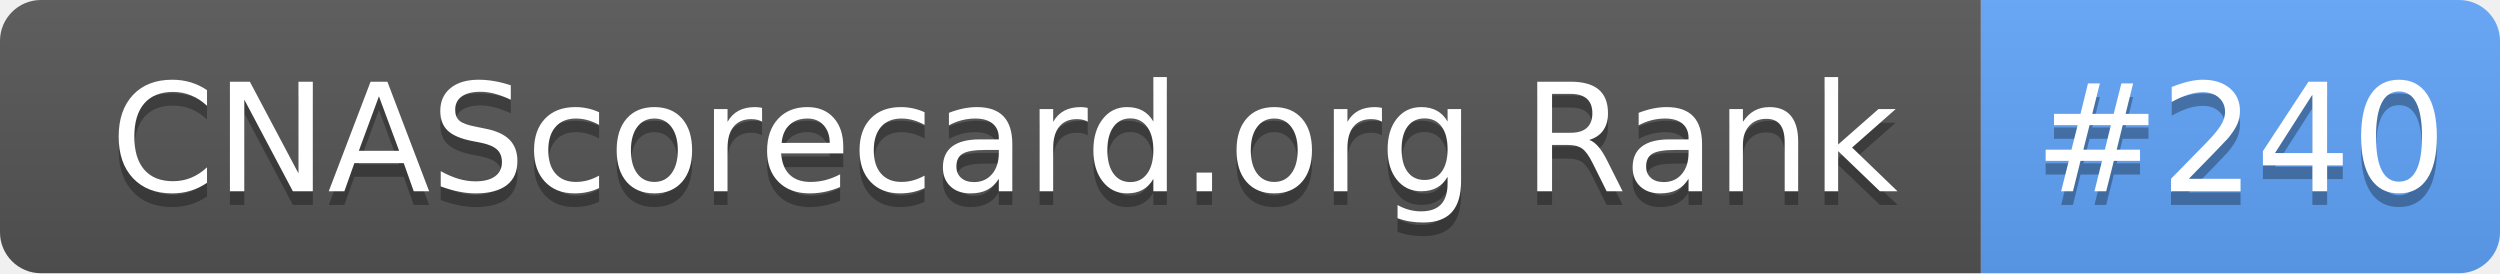
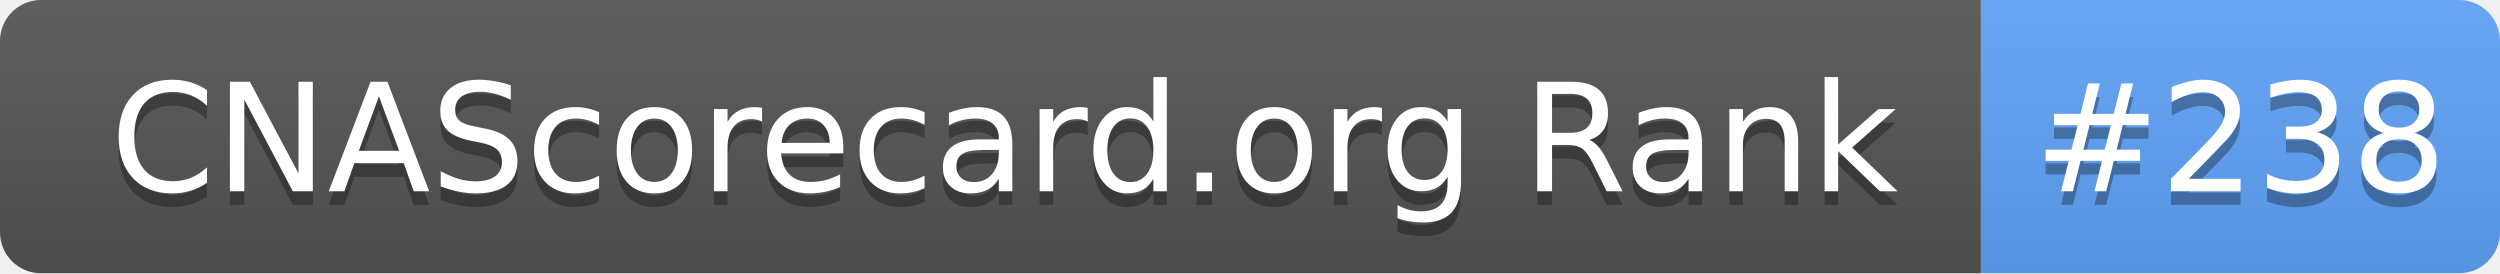
- <svg xmlns="http://www.w3.org/2000/svg" width="183" height="20" role="img" aria-label="CNAScorecard.org Rank: #240">
+ <svg xmlns="http://www.w3.org/2000/svg" width="183" height="20" role="img" aria-label="CNAScorecard.org Rank: #238">
  <linearGradient id="s" x2="0" y2="100%">
    <stop offset="0" stop-color="#bbb" stop-opacity=".1" />
    <stop offset="1" stop-opacity=".1" />
  </linearGradient>
  <clipPath id="r">
    <rect width="183" height="20" rx="3" fill="#fff" />
  </clipPath>
  <g clip-path="url(#r)">
    <rect width="145" height="20" fill="#555" />
    <rect x="145" width="38" height="20" fill="#60A5FA" />
    <rect width="183" height="20" fill="url(#s)" />
  </g>
  <g fill="#fff" text-anchor="middle" font-family="Verdana,Geneva,DejaVu Sans,sans-serif" text-rendering="geometricPrecision" font-size="110">
    <text aria-hidden="true" x="735" y="150" fill="#010101" fill-opacity=".3" transform="scale(.1)" textLength="1350">CNAScorecard.org Rank</text>
    <text x="735" y="140" transform="scale(.1)" fill="#fff" textLength="1350">CNAScorecard.org Rank</text>
-     <text aria-hidden="true" x="1640" y="150" fill="#010101" fill-opacity=".3" transform="scale(.1)" textLength="280">#240</text>
-     <text x="1640" y="140" transform="scale(.1)" fill="#fff" textLength="280">#240</text>
+     <text aria-hidden="true" x="1640" y="150" fill="#010101" fill-opacity=".3" transform="scale(.1)" textLength="280">#238</text>
+     <text x="1640" y="140" transform="scale(.1)" fill="#fff" textLength="280">#238</text>
  </g>
</svg>
